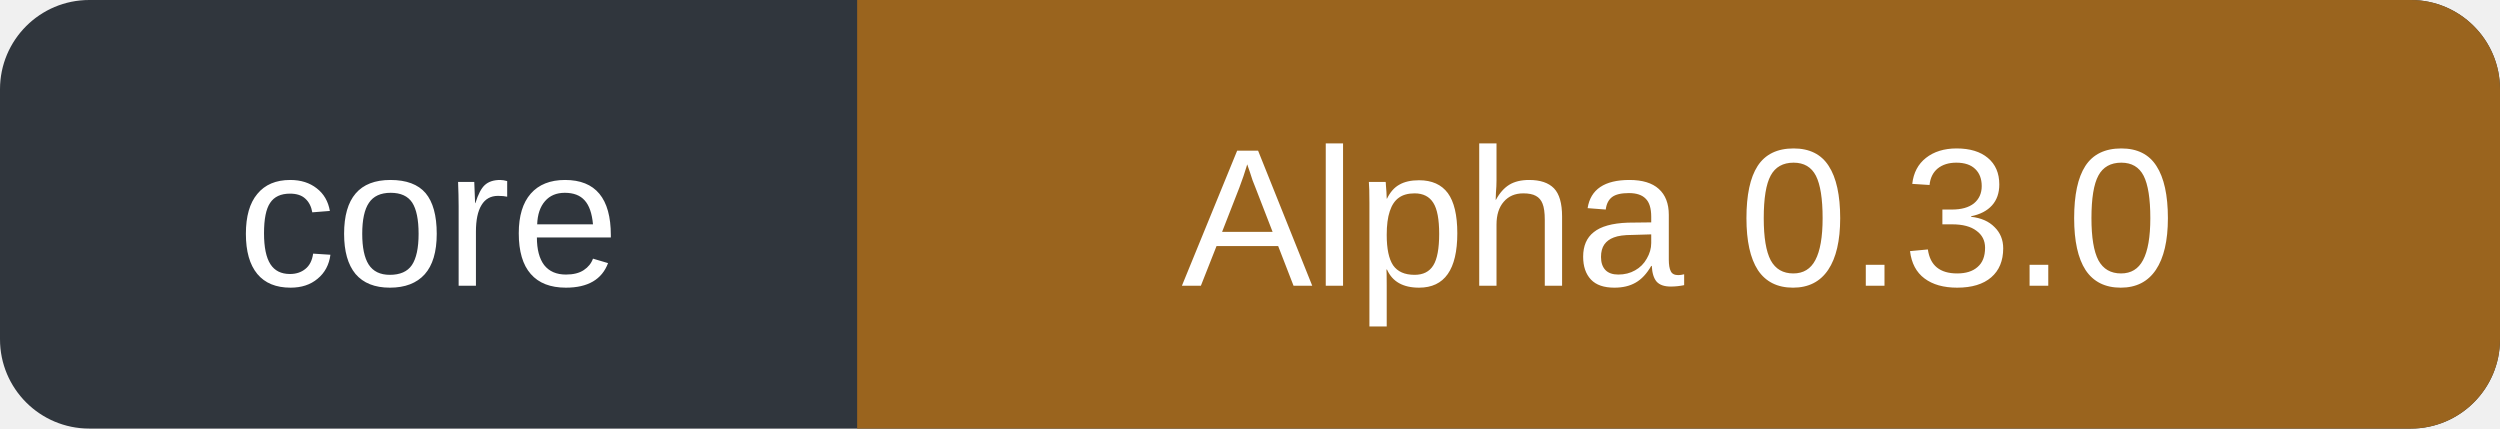
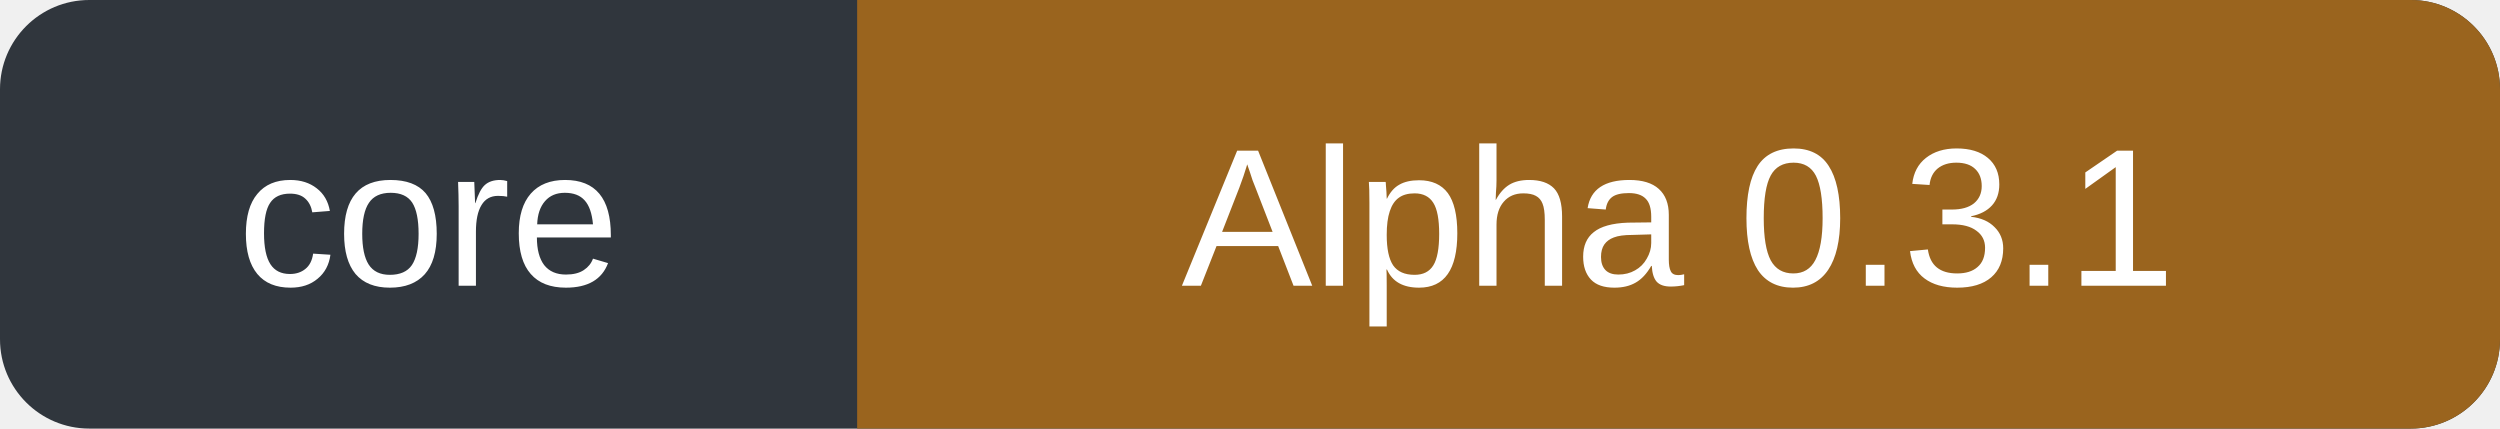
- <svg xmlns="http://www.w3.org/2000/svg" width="140" height="24" role="img" aria-label="Core: Alpha 0.3.0">
+ <svg xmlns="http://www.w3.org/2000/svg" width="140" height="24" role="img" aria-label="Core: Alpha 0.3.1">
  <rect width="140" height="24" rx="5" fill="#30363d" />
  <path d="M48 0h87a5 5 0 0 1 5 5v14a5 5 0 0 1-5 5H48Z" fill="#9a641e" />
  <g fill="#fff" font-family="Verdana,Arial,sans-serif" font-size="11" text-anchor="middle">
    <text x="24" y="16">core</text>
-     <text x="94" y="16">Alpha 0.3.0</text>
+     <text x="94" y="16">Alpha 0.3.1</text>
  </g>
</svg>
